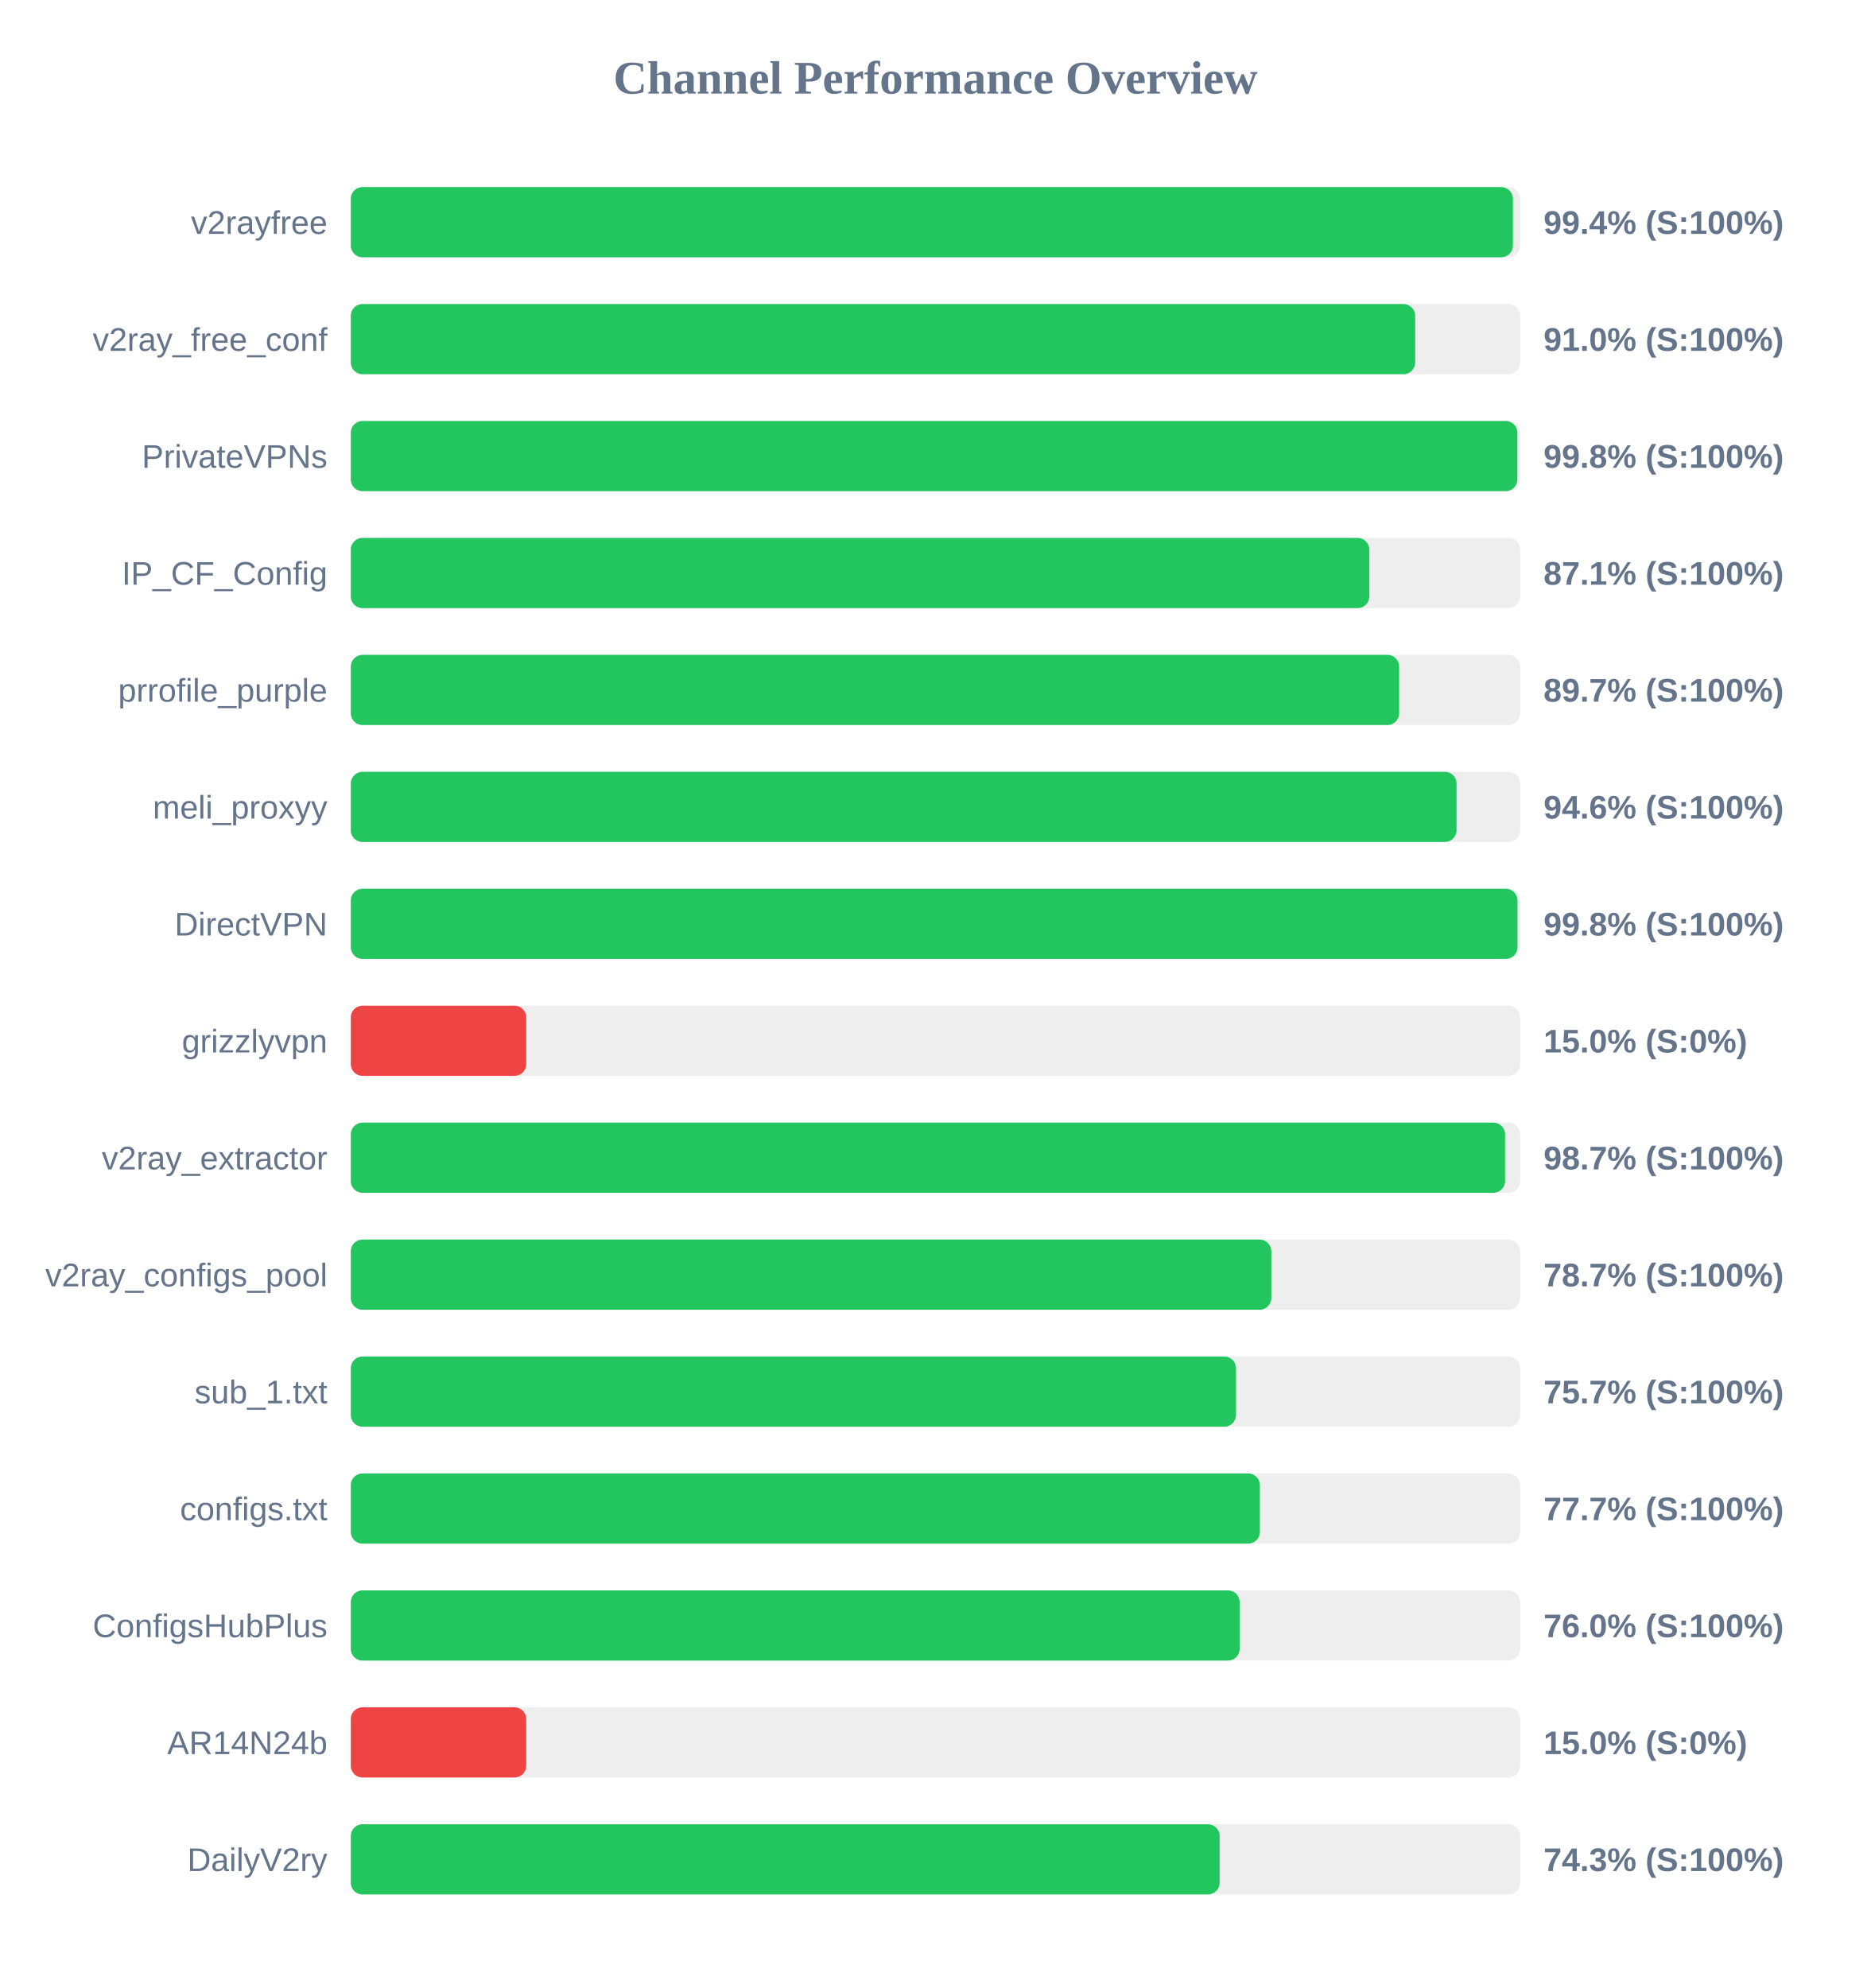
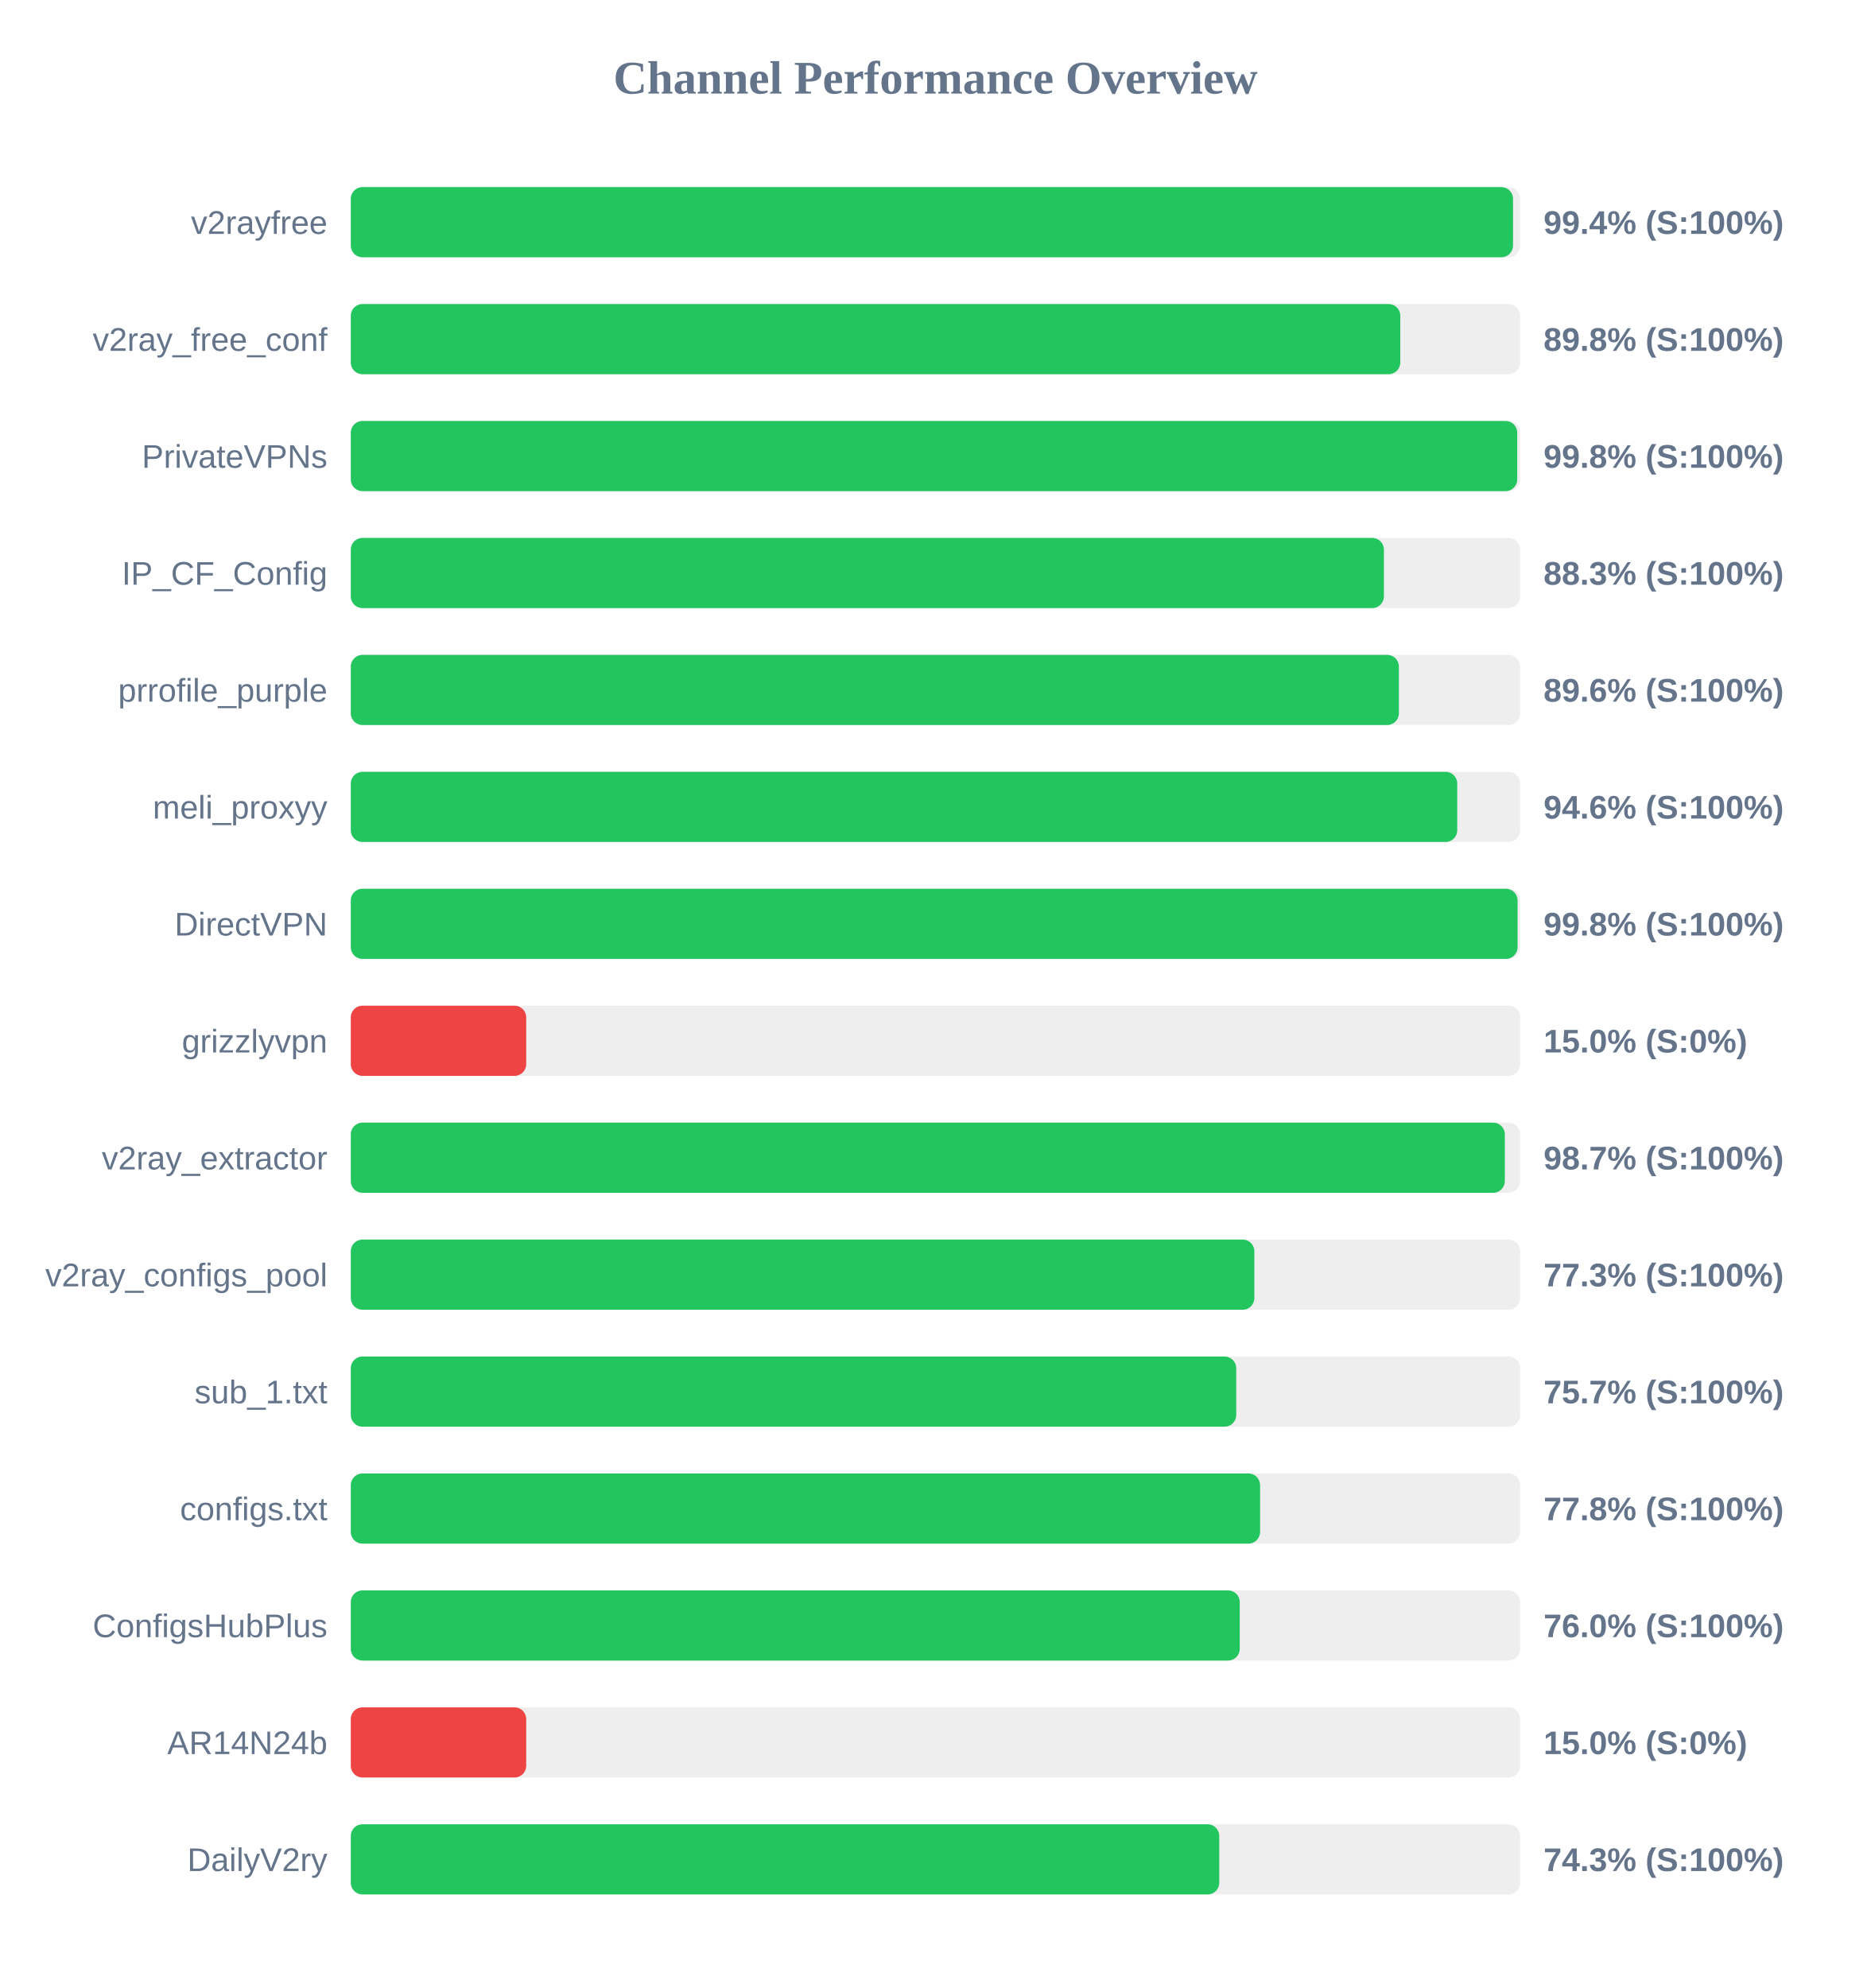
<svg xmlns="http://www.w3.org/2000/svg" width="800" height="850" version="1.1">
  <style>
        .row { font: 14px Arial; fill: #64748b; }
        .score { font: bold 14px Arial; fill: #64748b; }
    </style>
  <text x="400" y="40" text-anchor="middle" font-size="20px" font-weight="bold" fill="#64748b">Channel Performance Overview</text>
  <rect x="150" y="80" width="500" height="30" fill="#eee" rx="5" />
-   <rect x="150" y="80" width="496.9" height="30" fill="#22c55e" rx="5" />
+   <rect x="150" y="80" width="496.95" height="30" fill="#22c55e" rx="5" />
  <text x="140" y="100" text-anchor="end" class="row">v2rayfree</text>
  <text x="660" y="100" text-anchor="start" class="score">99.4% (S:100%)</text>
  <rect x="150" y="130" width="500" height="30" fill="#eee" rx="5" />
-   <rect x="150" y="130" width="455.1" height="30" fill="#22c55e" rx="5" />
+   <rect x="150" y="130" width="448.75" height="30" fill="#22c55e" rx="5" />
  <text x="140" y="150" text-anchor="end" class="row">v2ray_free_conf</text>
-   <text x="660" y="150" text-anchor="start" class="score">91.0% (S:100%)</text>
+   <text x="660" y="150" text-anchor="start" class="score">89.8% (S:100%)</text>
  <rect x="150" y="180" width="500" height="30" fill="#eee" rx="5" />
-   <rect x="150" y="180" width="498.8" height="30" fill="#22c55e" rx="5" />
+   <rect x="150" y="180" width="498.75" height="30" fill="#22c55e" rx="5" />
  <text x="140" y="200" text-anchor="end" class="row">PrivateVPNs</text>
  <text x="660" y="200" text-anchor="start" class="score">99.8% (S:100%)</text>
  <rect x="150" y="230" width="500" height="30" fill="#eee" rx="5" />
-   <rect x="150" y="230" width="435.5" height="30" fill="#22c55e" rx="5" />
+   <rect x="150" y="230" width="441.75" height="30" fill="#22c55e" rx="5" />
  <text x="140" y="250" text-anchor="end" class="row">IP_CF_Config</text>
-   <text x="660" y="250" text-anchor="start" class="score">87.1% (S:100%)</text>
+   <text x="660" y="250" text-anchor="start" class="score">88.3% (S:100%)</text>
  <rect x="150" y="280" width="500" height="30" fill="#eee" rx="5" />
-   <rect x="150" y="280" width="448.25" height="30" fill="#22c55e" rx="5" />
+   <rect x="150" y="280" width="448.15" height="30" fill="#22c55e" rx="5" />
  <text x="140" y="300" text-anchor="end" class="row">prrofile_purple</text>
-   <text x="660" y="300" text-anchor="start" class="score">89.7% (S:100%)</text>
+   <text x="660" y="300" text-anchor="start" class="score">89.6% (S:100%)</text>
  <rect x="150" y="330" width="500" height="30" fill="#eee" rx="5" />
-   <rect x="150" y="330" width="472.8" height="30" fill="#22c55e" rx="5" />
+   <rect x="150" y="330" width="473.1" height="30" fill="#22c55e" rx="5" />
  <text x="140" y="350" text-anchor="end" class="row">meli_proxyy</text>
  <text x="660" y="350" text-anchor="start" class="score">94.6% (S:100%)</text>
  <rect x="150" y="380" width="500" height="30" fill="#eee" rx="5" />
-   <rect x="150" y="380" width="498.85" height="30" fill="#22c55e" rx="5" />
+   <rect x="150" y="380" width="498.9" height="30" fill="#22c55e" rx="5" />
  <text x="140" y="400" text-anchor="end" class="row">DirectVPN</text>
  <text x="660" y="400" text-anchor="start" class="score">99.8% (S:100%)</text>
  <rect x="150" y="430" width="500" height="30" fill="#eee" rx="5" />
  <rect x="150" y="430" width="75.0" height="30" fill="#ef4444" rx="5" />
  <text x="140" y="450" text-anchor="end" class="row">grizzlyvpn</text>
  <text x="660" y="450" text-anchor="start" class="score">15.0% (S:0%)</text>
  <rect x="150" y="480" width="500" height="30" fill="#eee" rx="5" />
-   <rect x="150" y="480" width="493.55" height="30" fill="#22c55e" rx="5" />
+   <rect x="150" y="480" width="493.45" height="30" fill="#22c55e" rx="5" />
  <text x="140" y="500" text-anchor="end" class="row">v2ray_extractor</text>
  <text x="660" y="500" text-anchor="start" class="score">98.7% (S:100%)</text>
  <rect x="150" y="530" width="500" height="30" fill="#eee" rx="5" />
-   <rect x="150" y="530" width="393.6" height="30" fill="#22c55e" rx="5" />
+   <rect x="150" y="530" width="386.35" height="30" fill="#22c55e" rx="5" />
  <text x="140" y="550" text-anchor="end" class="row">v2ray_configs_pool</text>
-   <text x="660" y="550" text-anchor="start" class="score">78.7% (S:100%)</text>
+   <text x="660" y="550" text-anchor="start" class="score">77.3% (S:100%)</text>
  <rect x="150" y="580" width="500" height="30" fill="#eee" rx="5" />
-   <rect x="150" y="580" width="378.5" height="30" fill="#22c55e" rx="5" />
+   <rect x="150" y="580" width="378.6" height="30" fill="#22c55e" rx="5" />
  <text x="140" y="600" text-anchor="end" class="row">sub_1.txt</text>
  <text x="660" y="600" text-anchor="start" class="score">75.7% (S:100%)</text>
  <rect x="150" y="630" width="500" height="30" fill="#eee" rx="5" />
-   <rect x="150" y="630" width="388.7" height="30" fill="#22c55e" rx="5" />
+   <rect x="150" y="630" width="388.8" height="30" fill="#22c55e" rx="5" />
  <text x="140" y="650" text-anchor="end" class="row">configs.txt</text>
-   <text x="660" y="650" text-anchor="start" class="score">77.7% (S:100%)</text>
+   <text x="660" y="650" text-anchor="start" class="score">77.8% (S:100%)</text>
  <rect x="150" y="680" width="500" height="30" fill="#eee" rx="5" />
-   <rect x="150" y="680" width="380.05" height="30" fill="#22c55e" rx="5" />
+   <rect x="150" y="680" width="380.1" height="30" fill="#22c55e" rx="5" />
  <text x="140" y="700" text-anchor="end" class="row">ConfigsHubPlus</text>
  <text x="660" y="700" text-anchor="start" class="score">76.0% (S:100%)</text>
  <rect x="150" y="730" width="500" height="30" fill="#eee" rx="5" />
  <rect x="150" y="730" width="75.0" height="30" fill="#ef4444" rx="5" />
  <text x="140" y="750" text-anchor="end" class="row">AR14N24b</text>
  <text x="660" y="750" text-anchor="start" class="score">15.0% (S:0%)</text>
  <rect x="150" y="780" width="500" height="30" fill="#eee" rx="5" />
-   <rect x="150" y="780" width="371.5" height="30" fill="#22c55e" rx="5" />
+   <rect x="150" y="780" width="371.35" height="30" fill="#22c55e" rx="5" />
  <text x="140" y="800" text-anchor="end" class="row">DailyV2ry</text>
  <text x="660" y="800" text-anchor="start" class="score">74.3% (S:100%)</text>
</svg>
